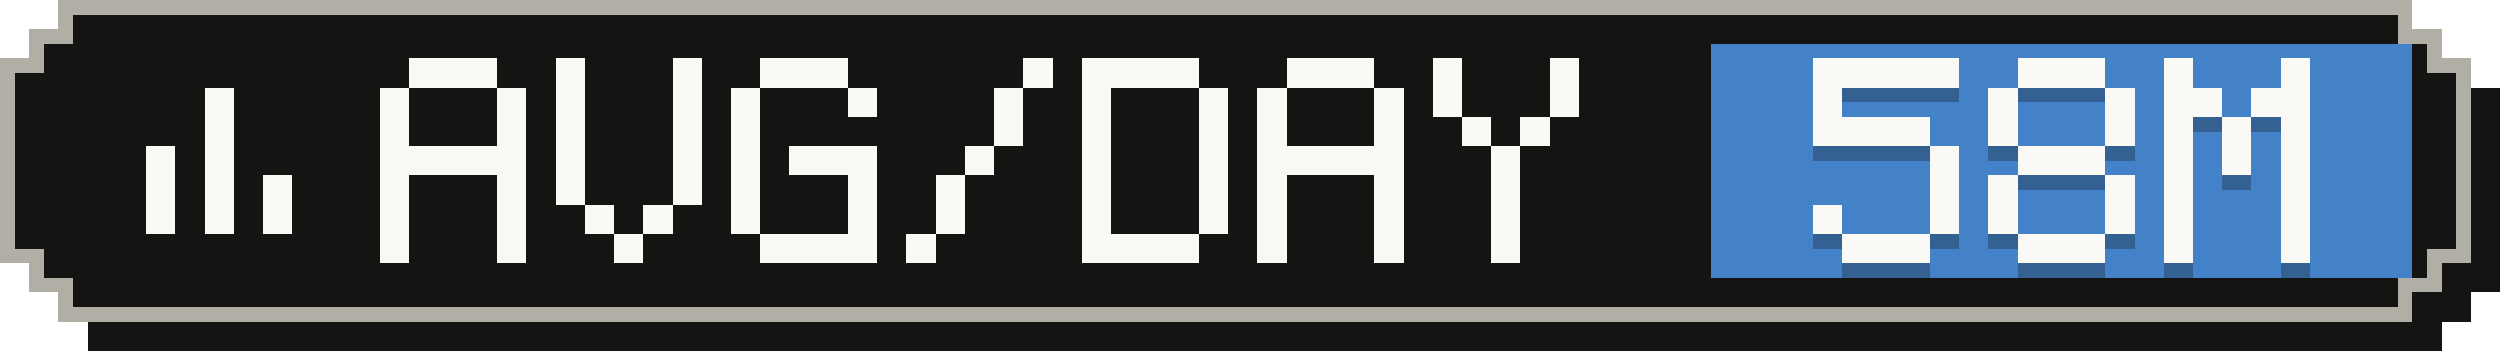
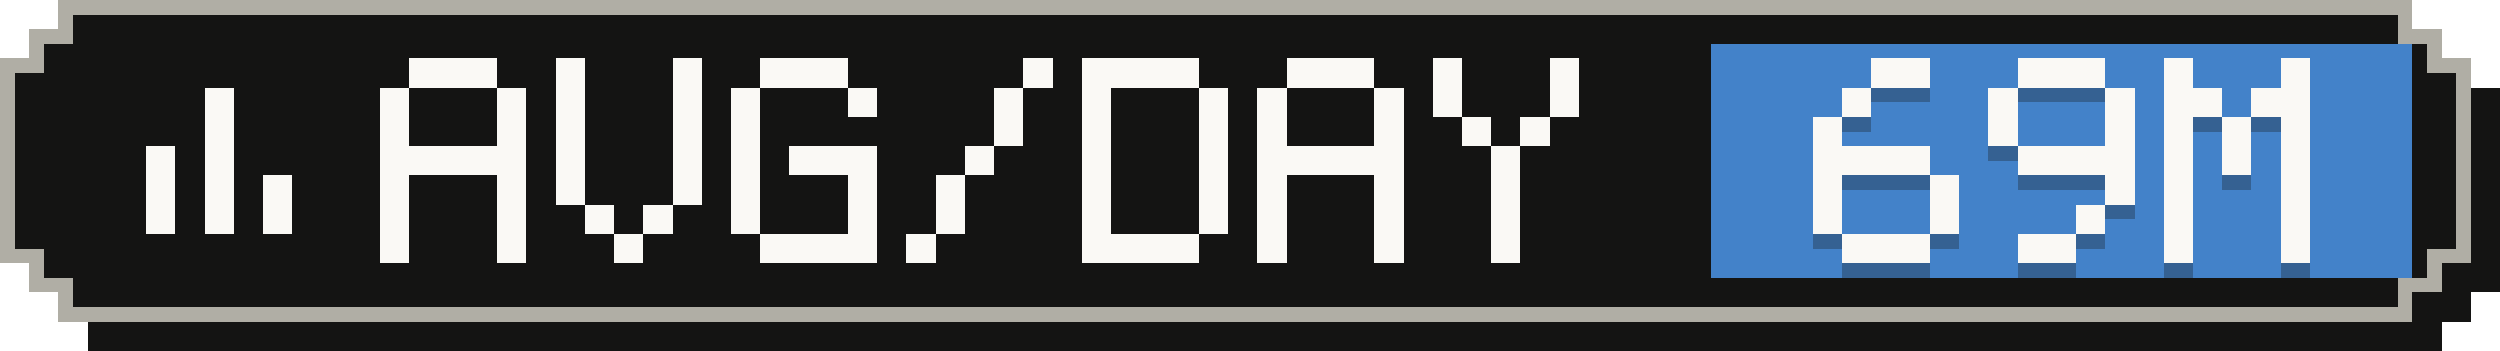
- <svg xmlns="http://www.w3.org/2000/svg" width="171" height="24" viewBox="0 0 171 24" role="img" aria-label="Average tokens per active day: 58M">
+ <svg xmlns="http://www.w3.org/2000/svg" width="171" height="24" viewBox="0 0 171 24" role="img" aria-label="Average tokens per active day: 69M">
  <g shape-rendering="crispEdges">
    <path fill="#141413" d="M6,2 H167 V4 H169 V6 H171 V20 H169 V22 H167 V24 H6 V22 H4 V20 H2 V6 H4 V4 H6 Z" />
    <path fill="#b0aea5" d="M4,0 H165 V2 H167 V4 H169 V18 H167 V20 H165 V22 H4 V20 H2 V18 H0 V4 H2 V2 H4 Z" />
    <path fill="#141413" d="M5,1 H164 V3 H166 V5 H168 V17 H166 V19 H164 V21 H5 V19 H3 V17 H1 V5 H3 V3 H5 Z" />
    <rect fill="#4382c9" x="117" y="3" width="48" height="16" />
    <g fill="#faf9f5">
      <rect x="14" y="6" width="2" height="2" />
      <rect x="14" y="8" width="2" height="2" />
      <rect x="10" y="10" width="2" height="2" />
      <rect x="14" y="10" width="2" height="2" />
      <rect x="10" y="12" width="2" height="2" />
      <rect x="14" y="12" width="2" height="2" />
      <rect x="18" y="12" width="2" height="2" />
      <rect x="10" y="14" width="2" height="2" />
      <rect x="14" y="14" width="2" height="2" />
      <rect x="18" y="14" width="2" height="2" />
    </g>
    <g fill="#faf9f5">
      <rect x="28" y="4" width="6" height="2" />
      <rect x="26" y="6" width="2" height="2" />
      <rect x="34" y="6" width="2" height="2" />
      <rect x="26" y="8" width="2" height="2" />
      <rect x="34" y="8" width="2" height="2" />
      <rect x="26" y="10" width="10" height="2" />
      <rect x="26" y="12" width="2" height="2" />
      <rect x="34" y="12" width="2" height="2" />
      <rect x="26" y="14" width="2" height="2" />
      <rect x="34" y="14" width="2" height="2" />
      <rect x="26" y="16" width="2" height="2" />
      <rect x="34" y="16" width="2" height="2" />
      <rect x="38" y="4" width="2" height="2" />
      <rect x="46" y="4" width="2" height="2" />
      <rect x="38" y="6" width="2" height="2" />
      <rect x="46" y="6" width="2" height="2" />
      <rect x="38" y="8" width="2" height="2" />
      <rect x="46" y="8" width="2" height="2" />
      <rect x="38" y="10" width="2" height="2" />
      <rect x="46" y="10" width="2" height="2" />
      <rect x="38" y="12" width="2" height="2" />
      <rect x="46" y="12" width="2" height="2" />
      <rect x="40" y="14" width="2" height="2" />
      <rect x="44" y="14" width="2" height="2" />
      <rect x="42" y="16" width="2" height="2" />
      <rect x="52" y="4" width="6" height="2" />
      <rect x="50" y="6" width="2" height="2" />
      <rect x="58" y="6" width="2" height="2" />
      <rect x="50" y="8" width="2" height="2" />
      <rect x="50" y="10" width="2" height="2" />
      <rect x="54" y="10" width="6" height="2" />
      <rect x="50" y="12" width="2" height="2" />
      <rect x="58" y="12" width="2" height="2" />
      <rect x="50" y="14" width="2" height="2" />
      <rect x="58" y="14" width="2" height="2" />
      <rect x="52" y="16" width="8" height="2" />
      <rect x="70" y="4" width="2" height="2" />
      <rect x="68" y="6" width="2" height="2" />
      <rect x="68" y="8" width="2" height="2" />
      <rect x="66" y="10" width="2" height="2" />
      <rect x="64" y="12" width="2" height="2" />
      <rect x="64" y="14" width="2" height="2" />
      <rect x="62" y="16" width="2" height="2" />
      <rect x="74" y="4" width="8" height="2" />
      <rect x="74" y="6" width="2" height="2" />
      <rect x="82" y="6" width="2" height="2" />
      <rect x="74" y="8" width="2" height="2" />
      <rect x="82" y="8" width="2" height="2" />
      <rect x="74" y="10" width="2" height="2" />
      <rect x="82" y="10" width="2" height="2" />
      <rect x="74" y="12" width="2" height="2" />
      <rect x="82" y="12" width="2" height="2" />
      <rect x="74" y="14" width="2" height="2" />
      <rect x="82" y="14" width="2" height="2" />
      <rect x="74" y="16" width="8" height="2" />
      <rect x="88" y="4" width="6" height="2" />
      <rect x="86" y="6" width="2" height="2" />
      <rect x="94" y="6" width="2" height="2" />
      <rect x="86" y="8" width="2" height="2" />
      <rect x="94" y="8" width="2" height="2" />
      <rect x="86" y="10" width="10" height="2" />
      <rect x="86" y="12" width="2" height="2" />
      <rect x="94" y="12" width="2" height="2" />
      <rect x="86" y="14" width="2" height="2" />
      <rect x="94" y="14" width="2" height="2" />
      <rect x="86" y="16" width="2" height="2" />
      <rect x="94" y="16" width="2" height="2" />
      <rect x="98" y="4" width="2" height="2" />
      <rect x="106" y="4" width="2" height="2" />
      <rect x="98" y="6" width="2" height="2" />
      <rect x="106" y="6" width="2" height="2" />
      <rect x="100" y="8" width="2" height="2" />
      <rect x="104" y="8" width="2" height="2" />
      <rect x="102" y="10" width="2" height="2" />
      <rect x="102" y="12" width="2" height="2" />
      <rect x="102" y="14" width="2" height="2" />
      <rect x="102" y="16" width="2" height="2" />
    </g>
    <g fill="#141413" fill-opacity=".3">
-       <rect x="124" y="5" width="10" height="2" />
-       <rect x="124" y="7" width="2" height="2" />
-       <rect x="124" y="9" width="8" height="2" />
-       <rect x="132" y="11" width="2" height="2" />
+       <rect x="128" y="5" width="4" height="2" />
+       <rect x="126" y="7" width="2" height="2" />
+       <rect x="124" y="9" width="2" height="2" />
+       <rect x="124" y="11" width="8" height="2" />
+       <rect x="124" y="13" width="2" height="2" />
      <rect x="132" y="13" width="2" height="2" />
      <rect x="124" y="15" width="2" height="2" />
      <rect x="132" y="15" width="2" height="2" />
      <rect x="126" y="17" width="6" height="2" />
      <rect x="138" y="5" width="6" height="2" />
      <rect x="136" y="7" width="2" height="2" />
      <rect x="144" y="7" width="2" height="2" />
      <rect x="136" y="9" width="2" height="2" />
      <rect x="144" y="9" width="2" height="2" />
-       <rect x="138" y="11" width="6" height="2" />
-       <rect x="136" y="13" width="2" height="2" />
+       <rect x="138" y="11" width="8" height="2" />
      <rect x="144" y="13" width="2" height="2" />
-       <rect x="136" y="15" width="2" height="2" />
-       <rect x="144" y="15" width="2" height="2" />
-       <rect x="138" y="17" width="6" height="2" />
+       <rect x="142" y="15" width="2" height="2" />
+       <rect x="138" y="17" width="4" height="2" />
      <rect x="148" y="5" width="2" height="2" />
      <rect x="156" y="5" width="2" height="2" />
      <rect x="148" y="7" width="4" height="2" />
      <rect x="154" y="7" width="4" height="2" />
      <rect x="148" y="9" width="2" height="2" />
      <rect x="152" y="9" width="2" height="2" />
      <rect x="156" y="9" width="2" height="2" />
      <rect x="148" y="11" width="2" height="2" />
      <rect x="152" y="11" width="2" height="2" />
      <rect x="156" y="11" width="2" height="2" />
      <rect x="148" y="13" width="2" height="2" />
      <rect x="156" y="13" width="2" height="2" />
      <rect x="148" y="15" width="2" height="2" />
      <rect x="156" y="15" width="2" height="2" />
      <rect x="148" y="17" width="2" height="2" />
      <rect x="156" y="17" width="2" height="2" />
    </g>
    <g fill="#faf9f5">
-       <rect x="124" y="4" width="10" height="2" />
-       <rect x="124" y="6" width="2" height="2" />
-       <rect x="124" y="8" width="8" height="2" />
-       <rect x="132" y="10" width="2" height="2" />
+       <rect x="128" y="4" width="4" height="2" />
+       <rect x="126" y="6" width="2" height="2" />
+       <rect x="124" y="8" width="2" height="2" />
+       <rect x="124" y="10" width="8" height="2" />
+       <rect x="124" y="12" width="2" height="2" />
      <rect x="132" y="12" width="2" height="2" />
      <rect x="124" y="14" width="2" height="2" />
      <rect x="132" y="14" width="2" height="2" />
      <rect x="126" y="16" width="6" height="2" />
      <rect x="138" y="4" width="6" height="2" />
      <rect x="136" y="6" width="2" height="2" />
      <rect x="144" y="6" width="2" height="2" />
      <rect x="136" y="8" width="2" height="2" />
      <rect x="144" y="8" width="2" height="2" />
-       <rect x="138" y="10" width="6" height="2" />
-       <rect x="136" y="12" width="2" height="2" />
+       <rect x="138" y="10" width="8" height="2" />
      <rect x="144" y="12" width="2" height="2" />
-       <rect x="136" y="14" width="2" height="2" />
-       <rect x="144" y="14" width="2" height="2" />
-       <rect x="138" y="16" width="6" height="2" />
+       <rect x="142" y="14" width="2" height="2" />
+       <rect x="138" y="16" width="4" height="2" />
      <rect x="148" y="4" width="2" height="2" />
      <rect x="156" y="4" width="2" height="2" />
      <rect x="148" y="6" width="4" height="2" />
      <rect x="154" y="6" width="4" height="2" />
      <rect x="148" y="8" width="2" height="2" />
      <rect x="152" y="8" width="2" height="2" />
      <rect x="156" y="8" width="2" height="2" />
      <rect x="148" y="10" width="2" height="2" />
      <rect x="152" y="10" width="2" height="2" />
      <rect x="156" y="10" width="2" height="2" />
      <rect x="148" y="12" width="2" height="2" />
      <rect x="156" y="12" width="2" height="2" />
      <rect x="148" y="14" width="2" height="2" />
      <rect x="156" y="14" width="2" height="2" />
      <rect x="148" y="16" width="2" height="2" />
      <rect x="156" y="16" width="2" height="2" />
    </g>
  </g>
</svg>
